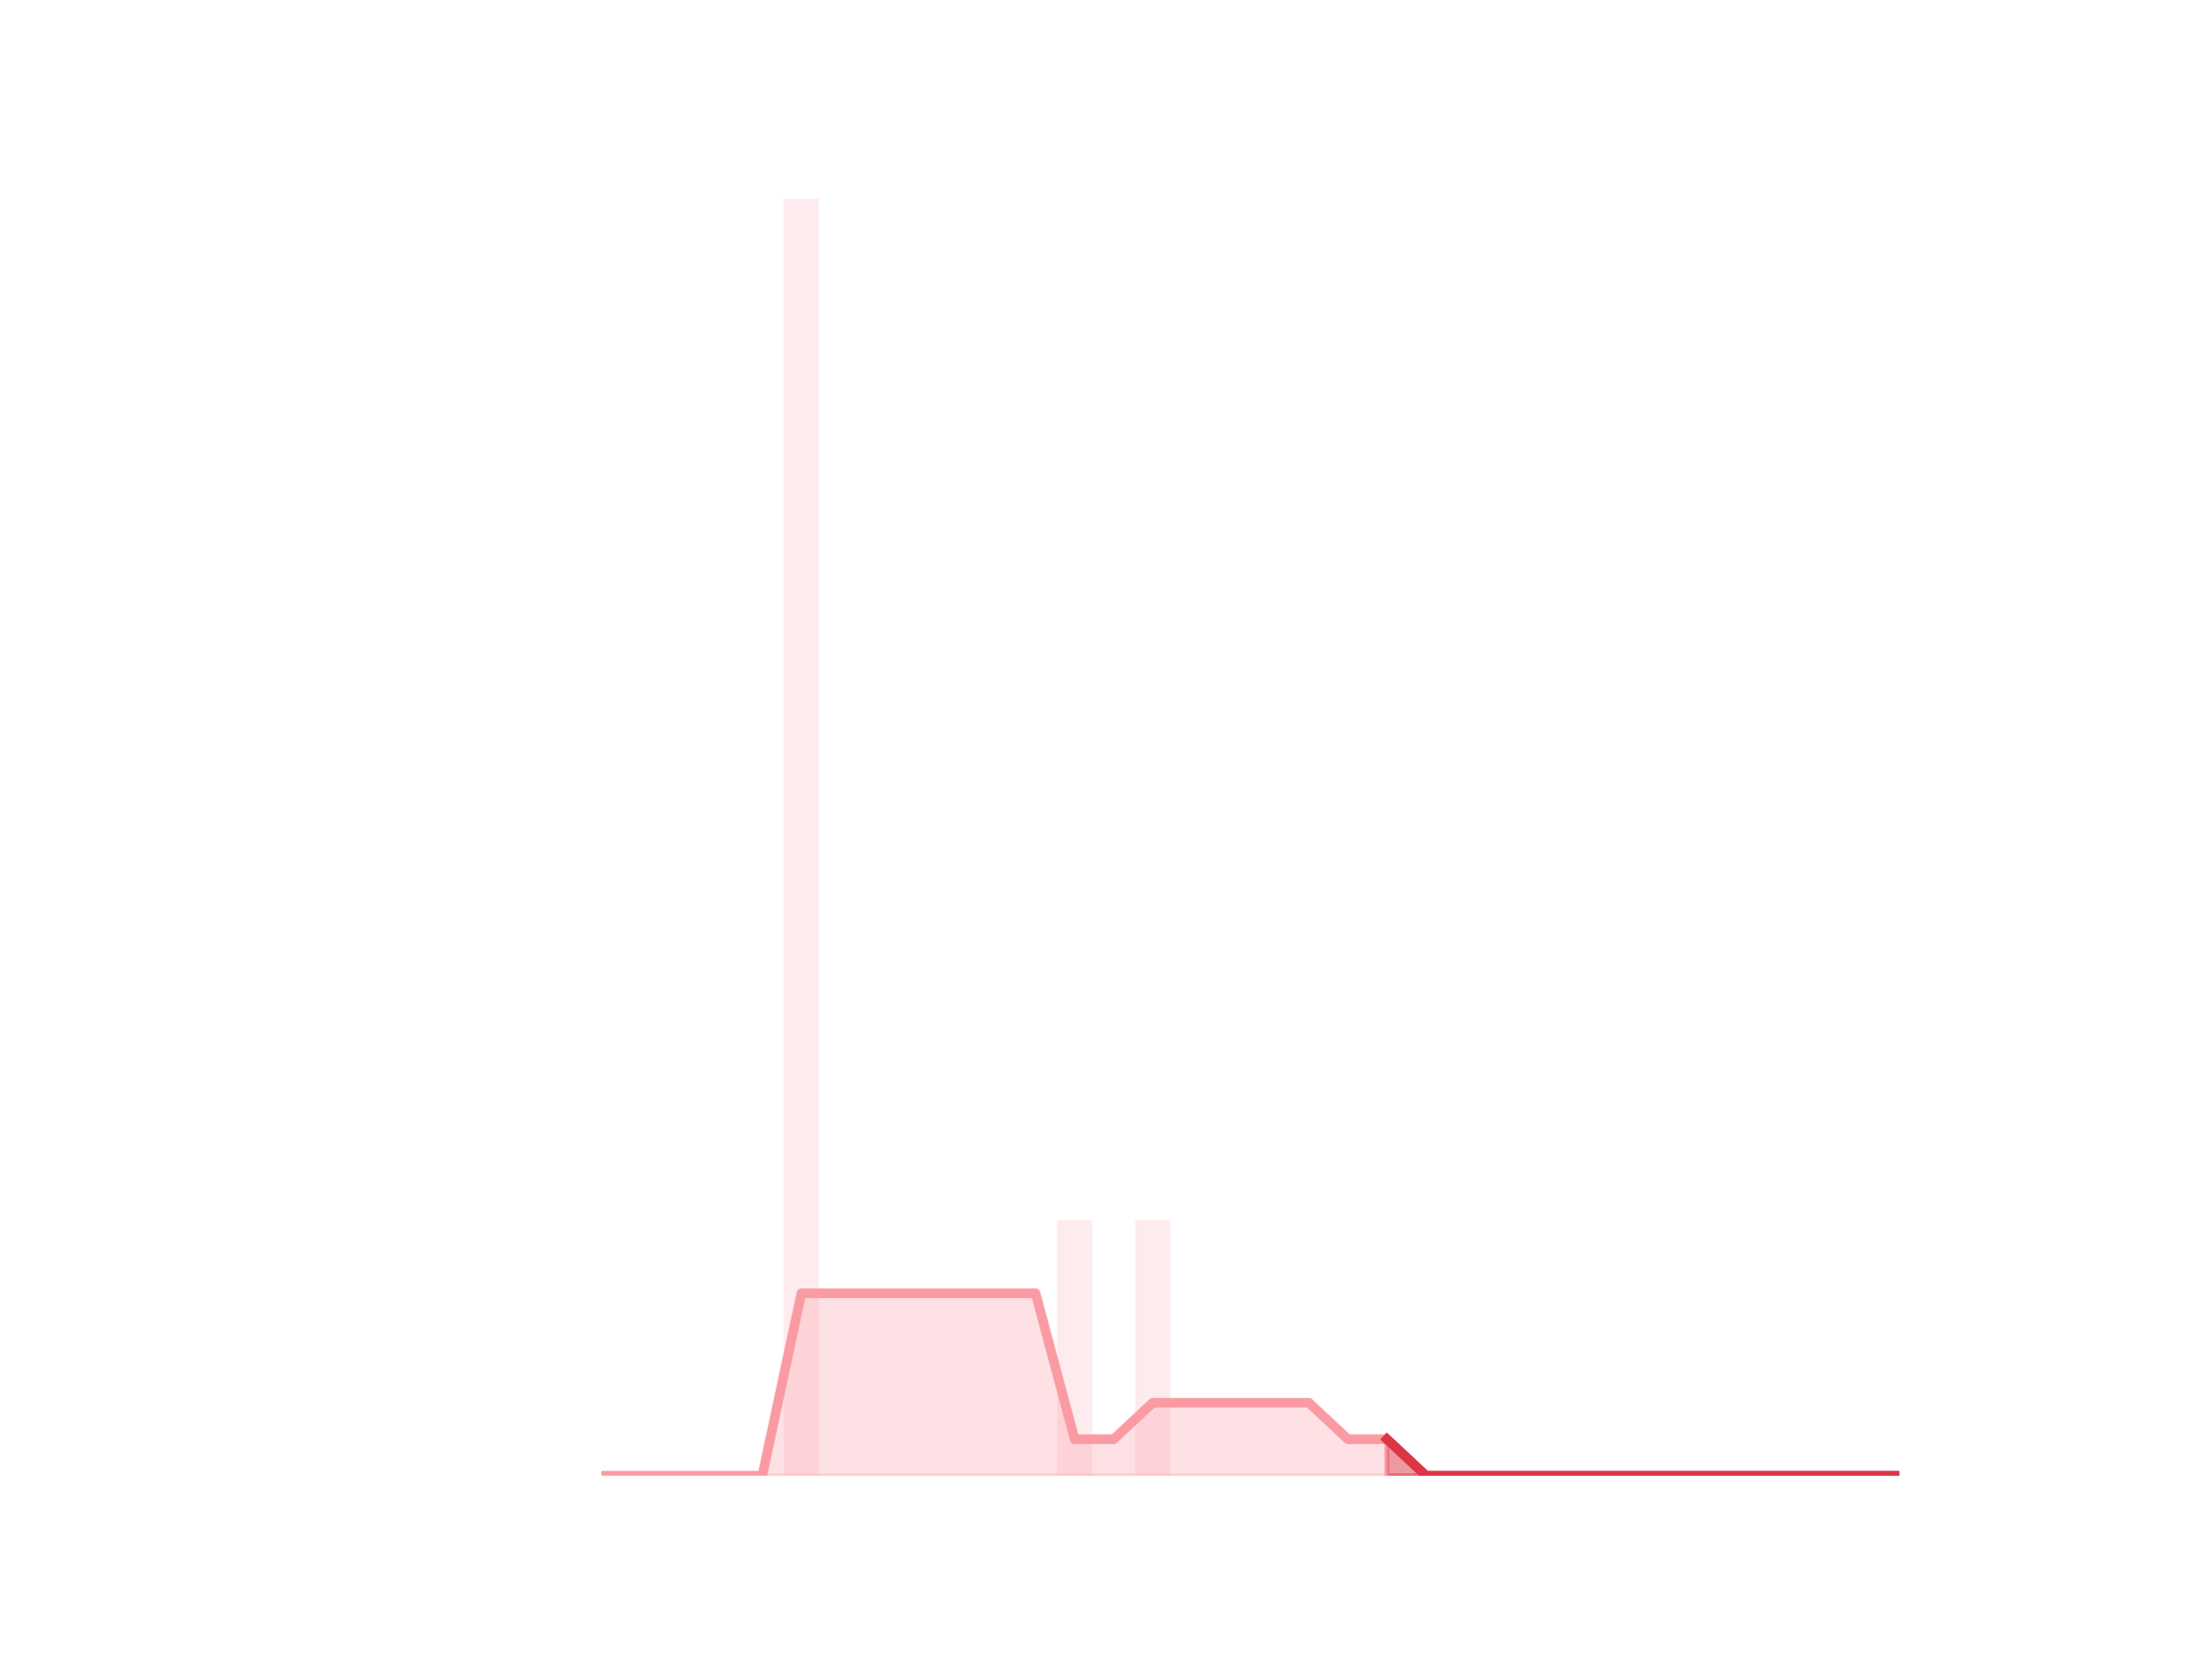
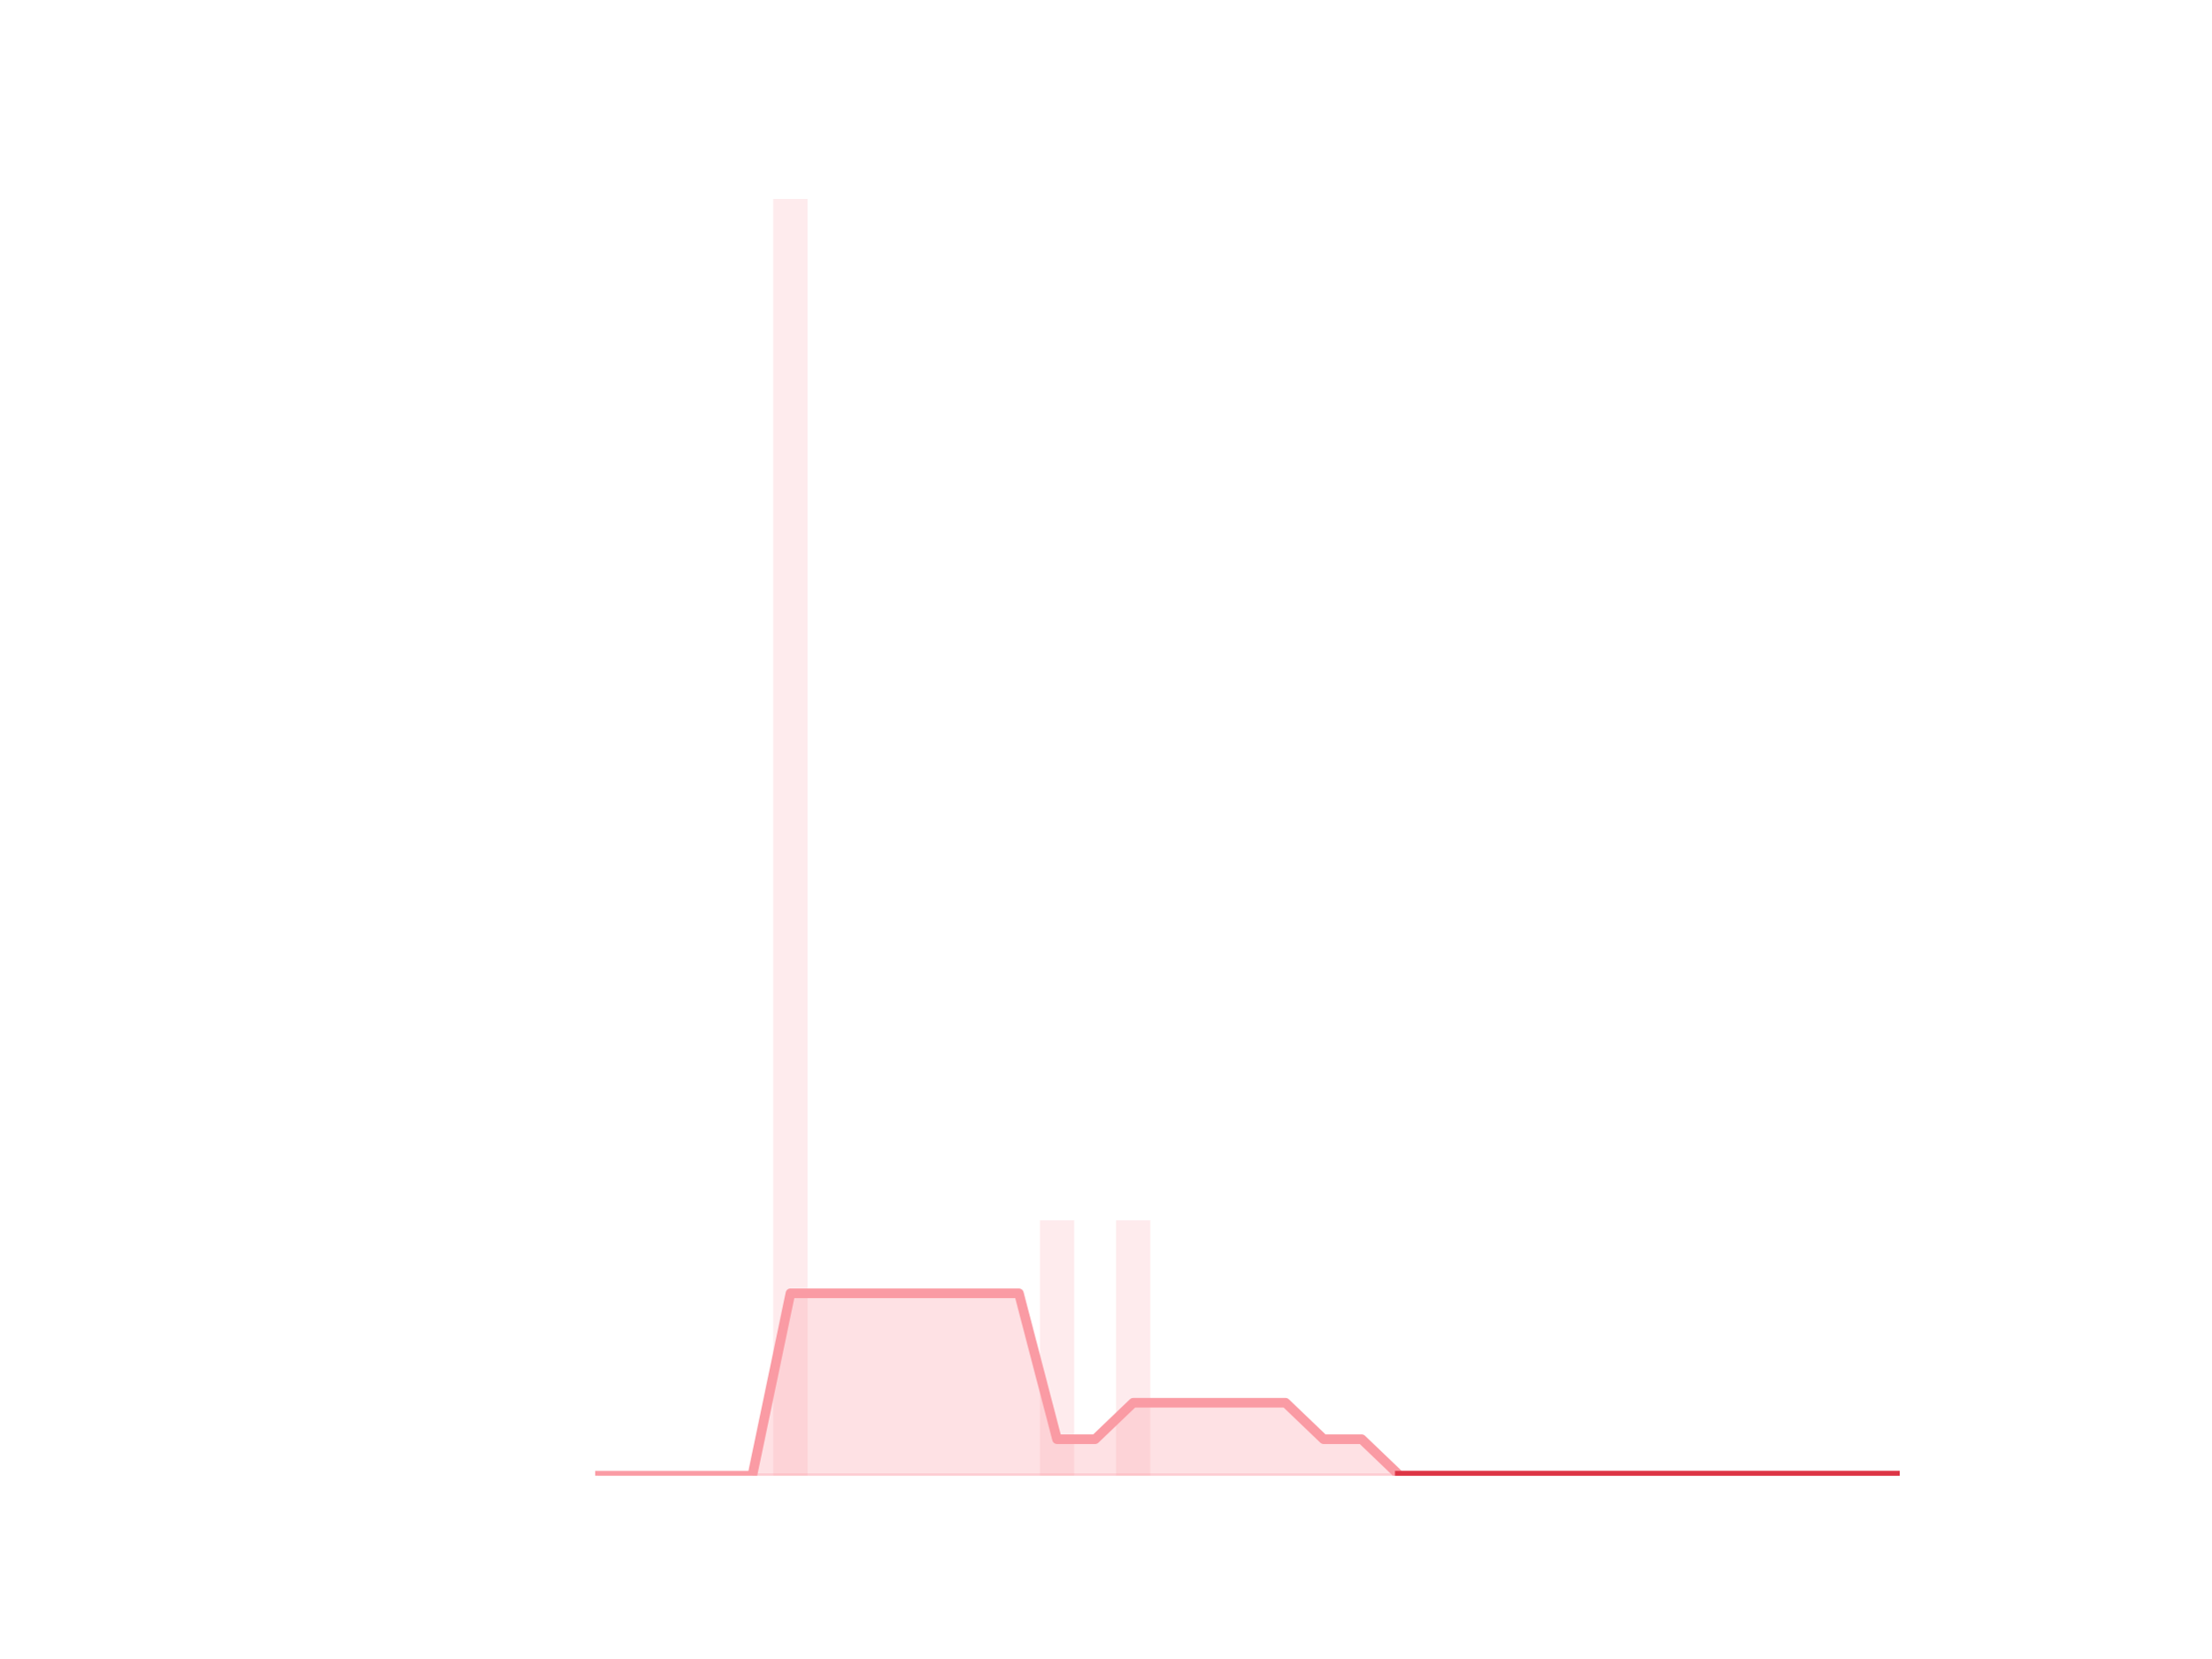
<svg xmlns="http://www.w3.org/2000/svg" xmlns:xlink="http://www.w3.org/1999/xlink" height="345.6pt" version="1.1" viewBox="0 0 460.8 345.6" width="460.8pt">
  <defs>
-     <style type="text/css">
- *{stroke-linecap:butt;stroke-linejoin:round;}
-   </style>
+     <style type="text/css">*{stroke-linecap:butt;stroke-linejoin:round;}</style>
  </defs>
  <g id="figure_1">
    <g id="patch_1">
      <path d="M 0 345.6  L 460.8 345.6  L 460.8 0  L 0 0  z " style="fill:none;" />
    </g>
    <g id="axes_1">
      <g id="patch_2">
-         <path clip-path="url(#p5ef4cd211b)" d="M 73.833 307.584  L 81.156 307.584  L 81.156 307.584  L 73.833 307.584  z " style="fill:#fa9ba4;opacity:0.2;" />
+         <path clip-path="url(#pa9abe995ba)" d="M 73.833 307.584  L 80.977 307.584  L 80.977 307.584  L 73.833 307.584  z " style="fill:#fa9ba4;opacity:0.2;" />
      </g>
      <g id="patch_3">
-         <path clip-path="url(#p5ef4cd211b)" d="M 81.969 307.584  L 89.292 307.584  L 89.292 307.584  L 81.969 307.584  z " style="fill:#fa9ba4;opacity:0.2;" />
+         <path clip-path="url(#pa9abe995ba)" d="M 81.77 307.584  L 88.914 307.584  L 88.914 307.584  L 81.77 307.584  z " style="fill:#fa9ba4;opacity:0.2;" />
      </g>
      <g id="patch_4">
-         <path clip-path="url(#p5ef4cd211b)" d="M 90.106 307.584  L 97.429 307.584  L 97.429 307.584  L 90.106 307.584  z " style="fill:#fa9ba4;opacity:0.2;" />
+         <path clip-path="url(#pa9abe995ba)" d="M 89.708 307.584  L 96.852 307.584  L 96.852 307.584  L 89.708 307.584  z " style="fill:#fa9ba4;opacity:0.2;" />
      </g>
      <g id="patch_5">
-         <path clip-path="url(#p5ef4cd211b)" d="M 98.243 307.584  L 105.566 307.584  L 105.566 307.584  L 98.243 307.584  z " style="fill:#fa9ba4;opacity:0.2;" />
+         <path clip-path="url(#pa9abe995ba)" d="M 97.646 307.584  L 104.79 307.584  L 104.79 307.584  L 97.646 307.584  z " style="fill:#fa9ba4;opacity:0.2;" />
      </g>
      <g id="patch_6">
-         <path clip-path="url(#p5ef4cd211b)" d="M 106.38 307.584  L 113.703 307.584  L 113.703 307.584  L 106.38 307.584  z " style="fill:#fa9ba4;opacity:0.2;" />
+         <path clip-path="url(#pa9abe995ba)" d="M 105.584 307.584  L 112.728 307.584  L 112.728 307.584  L 105.584 307.584  z " style="fill:#fa9ba4;opacity:0.2;" />
      </g>
      <g id="patch_7">
-         <path clip-path="url(#p5ef4cd211b)" d="M 114.516 307.584  L 121.839 307.584  L 121.839 307.584  L 114.516 307.584  z " style="fill:#fa9ba4;opacity:0.2;" />
+         <path clip-path="url(#pa9abe995ba)" d="M 113.522 307.584  L 120.666 307.584  L 120.666 307.584  L 113.522 307.584  z " style="fill:#fa9ba4;opacity:0.2;" />
      </g>
      <g id="patch_8">
-         <path clip-path="url(#p5ef4cd211b)" d="M 122.653 307.584  L 129.976 307.584  L 129.976 307.584  L 122.653 307.584  z " style="fill:#fa9ba4;opacity:0.2;" />
+         <path clip-path="url(#pa9abe995ba)" d="M 121.459 307.584  L 128.603 307.584  L 128.603 307.584  L 121.459 307.584  z " style="fill:#fa9ba4;opacity:0.2;" />
      </g>
      <g id="patch_9">
-         <path clip-path="url(#p5ef4cd211b)" d="M 130.79 307.584  L 138.113 307.584  L 138.113 307.584  L 130.79 307.584  z " style="fill:#fa9ba4;opacity:0.2;" />
+         <path clip-path="url(#pa9abe995ba)" d="M 129.397 307.584  L 136.541 307.584  L 136.541 307.584  L 129.397 307.584  z " style="fill:#fa9ba4;opacity:0.2;" />
      </g>
      <g id="patch_10">
-         <path clip-path="url(#p5ef4cd211b)" d="M 138.926 307.584  L 146.249 307.584  L 146.249 307.584  L 138.926 307.584  z " style="fill:#fa9ba4;opacity:0.2;" />
+         <path clip-path="url(#pa9abe995ba)" d="M 137.335 307.584  L 144.479 307.584  L 144.479 307.584  L 137.335 307.584  z " style="fill:#fa9ba4;opacity:0.2;" />
      </g>
      <g id="patch_11">
-         <path clip-path="url(#p5ef4cd211b)" d="M 147.063 307.584  L 154.386 307.584  L 154.386 307.584  L 147.063 307.584  z " style="fill:#fa9ba4;opacity:0.2;" />
+         <path clip-path="url(#pa9abe995ba)" d="M 145.273 307.584  L 152.417 307.584  L 152.417 307.584  L 145.273 307.584  z " style="fill:#fa9ba4;opacity:0.2;" />
      </g>
      <g id="patch_12">
-         <path clip-path="url(#p5ef4cd211b)" d="M 155.2 307.584  L 162.523 307.584  L 162.523 307.584  L 155.2 307.584  z " style="fill:#fa9ba4;opacity:0.2;" />
+         <path clip-path="url(#pa9abe995ba)" d="M 153.21 307.584  L 160.354 307.584  L 160.354 307.584  L 153.21 307.584  z " style="fill:#fa9ba4;opacity:0.2;" />
      </g>
      <g id="patch_13">
-         <path clip-path="url(#p5ef4cd211b)" d="M 163.336 307.584  L 170.66 307.584  L 170.66 41.472  L 163.336 41.472  z " style="fill:#fa9ba4;opacity:0.2;" />
+         <path clip-path="url(#pa9abe995ba)" d="M 161.148 307.584  L 168.292 307.584  L 168.292 41.472  L 161.148 41.472  z " style="fill:#fa9ba4;opacity:0.2;" />
      </g>
      <g id="patch_14">
-         <path clip-path="url(#p5ef4cd211b)" d="M 171.473 307.584  L 178.796 307.584  L 178.796 307.584  L 171.473 307.584  z " style="fill:#fa9ba4;opacity:0.2;" />
+         <path clip-path="url(#pa9abe995ba)" d="M 169.086 307.584  L 176.23 307.584  L 176.23 307.584  L 169.086 307.584  z " style="fill:#fa9ba4;opacity:0.2;" />
      </g>
      <g id="patch_15">
-         <path clip-path="url(#p5ef4cd211b)" d="M 179.61 307.584  L 186.933 307.584  L 186.933 307.584  L 179.61 307.584  z " style="fill:#fa9ba4;opacity:0.2;" />
+         <path clip-path="url(#pa9abe995ba)" d="M 177.024 307.584  L 184.168 307.584  L 184.168 307.584  L 177.024 307.584  z " style="fill:#fa9ba4;opacity:0.2;" />
      </g>
      <g id="patch_16">
-         <path clip-path="url(#p5ef4cd211b)" d="M 187.747 307.584  L 195.07 307.584  L 195.07 307.584  L 187.747 307.584  z " style="fill:#fa9ba4;opacity:0.2;" />
+         <path clip-path="url(#pa9abe995ba)" d="M 184.961 307.584  L 192.105 307.584  L 192.105 307.584  L 184.961 307.584  z " style="fill:#fa9ba4;opacity:0.2;" />
      </g>
      <g id="patch_17">
-         <path clip-path="url(#p5ef4cd211b)" d="M 195.883 307.584  L 203.206 307.584  L 203.206 307.584  L 195.883 307.584  z " style="fill:#fa9ba4;opacity:0.2;" />
+         <path clip-path="url(#pa9abe995ba)" d="M 192.899 307.584  L 200.043 307.584  L 200.043 307.584  L 192.899 307.584  z " style="fill:#fa9ba4;opacity:0.2;" />
      </g>
      <g id="patch_18">
-         <path clip-path="url(#p5ef4cd211b)" d="M 204.02 307.584  L 211.343 307.584  L 211.343 307.584  L 204.02 307.584  z " style="fill:#fa9ba4;opacity:0.2;" />
+         <path clip-path="url(#pa9abe995ba)" d="M 200.837 307.584  L 207.981 307.584  L 207.981 307.584  L 200.837 307.584  z " style="fill:#fa9ba4;opacity:0.2;" />
      </g>
      <g id="patch_19">
-         <path clip-path="url(#p5ef4cd211b)" d="M 212.157 307.584  L 219.48 307.584  L 219.48 307.584  L 212.157 307.584  z " style="fill:#fa9ba4;opacity:0.2;" />
+         <path clip-path="url(#pa9abe995ba)" d="M 208.775 307.584  L 215.919 307.584  L 215.919 307.584  L 208.775 307.584  z " style="fill:#fa9ba4;opacity:0.2;" />
      </g>
      <g id="patch_20">
-         <path clip-path="url(#p5ef4cd211b)" d="M 220.293 307.584  L 227.616 307.584  L 227.616 254.362  L 220.293 254.362  z " style="fill:#fa9ba4;opacity:0.2;" />
+         <path clip-path="url(#pa9abe995ba)" d="M 216.712 307.584  L 223.856 307.584  L 223.856 254.362  L 216.712 254.362  z " style="fill:#fa9ba4;opacity:0.2;" />
      </g>
      <g id="patch_21">
-         <path clip-path="url(#p5ef4cd211b)" d="M 228.43 307.584  L 235.753 307.584  L 235.753 307.584  L 228.43 307.584  z " style="fill:#fa9ba4;opacity:0.2;" />
+         <path clip-path="url(#pa9abe995ba)" d="M 224.65 307.584  L 231.794 307.584  L 231.794 307.584  L 224.65 307.584  z " style="fill:#fa9ba4;opacity:0.2;" />
      </g>
      <g id="patch_22">
-         <path clip-path="url(#p5ef4cd211b)" d="M 236.567 307.584  L 243.89 307.584  L 243.89 254.362  L 236.567 254.362  z " style="fill:#fa9ba4;opacity:0.2;" />
+         <path clip-path="url(#pa9abe995ba)" d="M 232.588 307.584  L 239.732 307.584  L 239.732 254.362  L 232.588 254.362  z " style="fill:#fa9ba4;opacity:0.2;" />
      </g>
      <g id="patch_23">
-         <path clip-path="url(#p5ef4cd211b)" d="M 244.704 307.584  L 252.027 307.584  L 252.027 307.584  L 244.704 307.584  z " style="fill:#fa9ba4;opacity:0.2;" />
+         <path clip-path="url(#pa9abe995ba)" d="M 240.526 307.584  L 247.67 307.584  L 247.67 307.584  L 240.526 307.584  z " style="fill:#fa9ba4;opacity:0.2;" />
      </g>
      <g id="patch_24">
-         <path clip-path="url(#p5ef4cd211b)" d="M 252.84 307.584  L 260.163 307.584  L 260.163 307.584  L 252.84 307.584  z " style="fill:#fa9ba4;opacity:0.2;" />
+         <path clip-path="url(#pa9abe995ba)" d="M 248.464 307.584  L 255.608 307.584  L 255.608 307.584  L 248.464 307.584  z " style="fill:#fa9ba4;opacity:0.2;" />
      </g>
      <g id="patch_25">
-         <path clip-path="url(#p5ef4cd211b)" d="M 260.977 307.584  L 268.3 307.584  L 268.3 307.584  L 260.977 307.584  z " style="fill:#fa9ba4;opacity:0.2;" />
+         <path clip-path="url(#pa9abe995ba)" d="M 256.401 307.584  L 263.545 307.584  L 263.545 307.584  L 256.401 307.584  z " style="fill:#fa9ba4;opacity:0.2;" />
      </g>
      <g id="patch_26">
-         <path clip-path="url(#p5ef4cd211b)" d="M 269.114 307.584  L 276.437 307.584  L 276.437 307.584  L 269.114 307.584  z " style="fill:#fa9ba4;opacity:0.2;" />
+         <path clip-path="url(#pa9abe995ba)" d="M 264.339 307.584  L 271.483 307.584  L 271.483 307.584  L 264.339 307.584  z " style="fill:#fa9ba4;opacity:0.2;" />
      </g>
      <g id="patch_27">
-         <path clip-path="url(#p5ef4cd211b)" d="M 277.25 307.584  L 284.573 307.584  L 284.573 307.584  L 277.25 307.584  z " style="fill:#fa9ba4;opacity:0.2;" />
+         <path clip-path="url(#pa9abe995ba)" d="M 272.277 307.584  L 279.421 307.584  L 279.421 307.584  L 272.277 307.584  z " style="fill:#fa9ba4;opacity:0.2;" />
      </g>
      <g id="patch_28">
-         <path clip-path="url(#p5ef4cd211b)" d="M 285.387 307.584  L 292.71 307.584  L 292.71 307.584  L 285.387 307.584  z " style="fill:#fa9ba4;opacity:0.2;" />
+         <path clip-path="url(#pa9abe995ba)" d="M 280.215 307.584  L 287.359 307.584  L 287.359 307.584  L 280.215 307.584  z " style="fill:#fa9ba4;opacity:0.2;" />
      </g>
      <g id="patch_29">
-         <path clip-path="url(#p5ef4cd211b)" d="M 293.524 307.584  L 300.847 307.584  L 300.847 307.584  L 293.524 307.584  z " style="fill:#fa9ba4;opacity:0.2;" />
+         <path clip-path="url(#pa9abe995ba)" d="M 288.152 307.584  L 295.296 307.584  L 295.296 307.584  L 288.152 307.584  z " style="fill:#fa9ba4;opacity:0.2;" />
      </g>
      <g id="patch_30">
-         <path clip-path="url(#p5ef4cd211b)" d="M 301.66 307.584  L 308.984 307.584  L 308.984 307.584  L 301.66 307.584  z " style="fill:#fa9ba4;opacity:0.2;" />
+         <path clip-path="url(#pa9abe995ba)" d="M 296.09 307.584  L 303.234 307.584  L 303.234 307.584  L 296.09 307.584  z " style="fill:#fa9ba4;opacity:0.2;" />
      </g>
      <g id="patch_31">
-         <path clip-path="url(#p5ef4cd211b)" d="M 309.797 307.584  L 317.12 307.584  L 317.12 307.584  L 309.797 307.584  z " style="fill:#fa9ba4;opacity:0.2;" />
+         <path clip-path="url(#pa9abe995ba)" d="M 304.028 307.584  L 311.172 307.584  L 311.172 307.584  L 304.028 307.584  z " style="fill:#fa9ba4;opacity:0.2;" />
      </g>
      <g id="patch_32">
-         <path clip-path="url(#p5ef4cd211b)" d="M 317.934 307.584  L 325.257 307.584  L 325.257 307.584  L 317.934 307.584  z " style="fill:#fa9ba4;opacity:0.2;" />
+         <path clip-path="url(#pa9abe995ba)" d="M 311.966 307.584  L 319.11 307.584  L 319.11 307.584  L 311.966 307.584  z " style="fill:#fa9ba4;opacity:0.2;" />
      </g>
      <g id="patch_33">
-         <path clip-path="url(#p5ef4cd211b)" d="M 326.071 307.584  L 333.394 307.584  L 333.394 307.584  L 326.071 307.584  z " style="fill:#fa9ba4;opacity:0.2;" />
+         <path clip-path="url(#pa9abe995ba)" d="M 319.903 307.584  L 327.047 307.584  L 327.047 307.584  L 319.903 307.584  z " style="fill:#fa9ba4;opacity:0.2;" />
      </g>
      <g id="patch_34">
-         <path clip-path="url(#p5ef4cd211b)" d="M 334.207 307.584  L 341.53 307.584  L 341.53 307.584  L 334.207 307.584  z " style="fill:#fa9ba4;opacity:0.2;" />
+         <path clip-path="url(#pa9abe995ba)" d="M 327.841 307.584  L 334.985 307.584  L 334.985 307.584  L 327.841 307.584  z " style="fill:#fa9ba4;opacity:0.2;" />
      </g>
      <g id="patch_35">
-         <path clip-path="url(#p5ef4cd211b)" d="M 342.344 307.584  L 349.667 307.584  L 349.667 307.584  L 342.344 307.584  z " style="fill:#fa9ba4;opacity:0.2;" />
+         <path clip-path="url(#pa9abe995ba)" d="M 335.779 307.584  L 342.923 307.584  L 342.923 307.584  L 335.779 307.584  z " style="fill:#fa9ba4;opacity:0.2;" />
      </g>
      <g id="patch_36">
-         <path clip-path="url(#p5ef4cd211b)" d="M 350.481 307.584  L 357.804 307.584  L 357.804 307.584  L 350.481 307.584  z " style="fill:#fa9ba4;opacity:0.2;" />
+         <path clip-path="url(#pa9abe995ba)" d="M 343.717 307.584  L 350.861 307.584  L 350.861 307.584  L 343.717 307.584  z " style="fill:#fa9ba4;opacity:0.2;" />
      </g>
      <g id="patch_37">
-         <path clip-path="url(#p5ef4cd211b)" d="M 358.617 307.584  L 365.94 307.584  L 365.94 307.584  L 358.617 307.584  z " style="fill:#fa9ba4;opacity:0.2;" />
+         <path clip-path="url(#pa9abe995ba)" d="M 351.654 307.584  L 358.798 307.584  L 358.798 307.584  L 351.654 307.584  z " style="fill:#fa9ba4;opacity:0.2;" />
      </g>
      <g id="patch_38">
-         <path clip-path="url(#p5ef4cd211b)" d="M 366.754 307.584  L 374.077 307.584  L 374.077 307.584  L 366.754 307.584  z " style="fill:#fa9ba4;opacity:0.2;" />
+         <path clip-path="url(#pa9abe995ba)" d="M 359.592 307.584  L 366.736 307.584  L 366.736 307.584  L 359.592 307.584  z " style="fill:#fa9ba4;opacity:0.2;" />
      </g>
      <g id="patch_39">
-         <path clip-path="url(#p5ef4cd211b)" d="M 374.891 307.584  L 382.214 307.584  L 382.214 307.584  L 374.891 307.584  z " style="fill:#fa9ba4;opacity:0.2;" />
+         <path clip-path="url(#pa9abe995ba)" d="M 367.53 307.584  L 374.674 307.584  L 374.674 307.584  L 367.53 307.584  z " style="fill:#fa9ba4;opacity:0.2;" />
      </g>
      <g id="patch_40">
-         <path clip-path="url(#p5ef4cd211b)" d="M 383.028 307.584  L 390.351 307.584  L 390.351 307.584  L 383.028 307.584  z " style="fill:#fa9ba4;opacity:0.2;" />
+         <path clip-path="url(#pa9abe995ba)" d="M 375.468 307.584  L 382.612 307.584  L 382.612 307.584  L 375.468 307.584  z " style="fill:#fa9ba4;opacity:0.2;" />
      </g>
      <g id="patch_41">
-         <path clip-path="url(#p5ef4cd211b)" d="M 391.164 307.584  L 398.487 307.584  L 398.487 307.584  L 391.164 307.584  z " style="fill:#fa9ba4;opacity:0.2;" />
+         <path clip-path="url(#pa9abe995ba)" d="M 383.406 307.584  L 390.55 307.584  L 390.55 307.584  L 383.406 307.584  z " style="fill:#fa9ba4;opacity:0.2;" />
+       </g>
+       <g id="patch_42">
+         <path clip-path="url(#pa9abe995ba)" d="M 391.343 307.584  L 398.487 307.584  L 398.487 307.584  L 391.343 307.584  z " style="fill:#fa9ba4;opacity:0.2;" />
      </g>
      <g id="matplotlib.axis_1" />
      <g id="matplotlib.axis_2" />
      <g id="PolyCollection_1">
        <defs>
-           <path d="M 289.049 -45.619  L 289.049 -38.016  L 297.185 -38.016  L 305.322 -38.016  L 313.459 -38.016  L 321.595 -38.016  L 329.732 -38.016  L 337.869 -38.016  L 346.006 -38.016  L 354.142 -38.016  L 362.279 -38.016  L 370.416 -38.016  L 378.552 -38.016  L 386.689 -38.016  L 394.826 -38.016  L 394.826 -38.016  L 394.826 -38.016  L 386.689 -38.016  L 378.552 -38.016  L 370.416 -38.016  L 362.279 -38.016  L 354.142 -38.016  L 346.006 -38.016  L 337.869 -38.016  L 329.732 -38.016  L 321.595 -38.016  L 313.459 -38.016  L 305.322 -38.016  L 297.185 -38.016  L 289.049 -45.619  z " id="m6c6bbd74a0" style="stroke:#dc3545;stroke-opacity:0.5;" />
+           <path d="M 291.724 -38.016  L 291.724 -38.016  L 299.662 -38.016  L 307.6 -38.016  L 315.538 -38.016  L 323.475 -38.016  L 331.413 -38.016  L 339.351 -38.016  L 347.289 -38.016  L 355.226 -38.016  L 363.164 -38.016  L 371.102 -38.016  L 379.04 -38.016  L 386.978 -38.016  L 394.915 -38.016  L 394.915 -38.016  L 394.915 -38.016  L 386.978 -38.016  L 379.04 -38.016  L 371.102 -38.016  L 363.164 -38.016  L 355.226 -38.016  L 347.289 -38.016  L 339.351 -38.016  L 331.413 -38.016  L 323.475 -38.016  L 315.538 -38.016  L 307.6 -38.016  L 299.662 -38.016  L 291.724 -38.016  z " id="m279aec6e32" style="stroke:#dc3545;stroke-opacity:0.5;" />
        </defs>
-         <g clip-path="url(#p5ef4cd211b)">
-           <use style="fill:#dc3545;fill-opacity:0.5;stroke:#dc3545;stroke-opacity:0.5;" x="0" xlink:href="#m6c6bbd74a0" y="345.6" />
+         <g clip-path="url(#pa9abe995ba)">
+           <use style="fill:#dc3545;fill-opacity:0.5;stroke:#dc3545;stroke-opacity:0.5;" x="0" xlink:href="#m279aec6e32" y="345.6" />
        </g>
      </g>
      <g id="PolyCollection_2">
        <defs>
-           <path d="M 126.314 -38.016  L 126.314 -38.016  L 134.451 -38.016  L 142.588 -38.016  L 150.725 -38.016  L 158.861 -38.016  L 166.998 -38.016  L 175.135 -38.016  L 183.271 -38.016  L 191.408 -38.016  L 199.545 -38.016  L 207.682 -38.016  L 215.818 -38.016  L 223.955 -38.016  L 232.092 -38.016  L 240.228 -38.016  L 248.365 -38.016  L 256.502 -38.016  L 264.638 -38.016  L 272.775 -38.016  L 280.912 -38.016  L 289.049 -38.016  L 289.049 -45.619  L 289.049 -45.619  L 280.912 -45.619  L 272.775 -53.222  L 264.638 -53.222  L 256.502 -53.222  L 248.365 -53.222  L 240.228 -53.222  L 232.092 -45.619  L 223.955 -45.619  L 215.818 -76.032  L 207.682 -76.032  L 199.545 -76.032  L 191.408 -76.032  L 183.271 -76.032  L 175.135 -76.032  L 166.998 -76.032  L 158.861 -38.016  L 150.725 -38.016  L 142.588 -38.016  L 134.451 -38.016  L 126.314 -38.016  z " id="m0466d1b267" style="stroke:#fa9ba4;stroke-opacity:0.3;" />
+           <path d="M 125.031 -38.016  L 125.031 -38.016  L 132.969 -38.016  L 140.907 -38.016  L 148.845 -38.016  L 156.782 -38.016  L 164.72 -38.016  L 172.658 -38.016  L 180.596 -38.016  L 188.533 -38.016  L 196.471 -38.016  L 204.409 -38.016  L 212.347 -38.016  L 220.284 -38.016  L 228.222 -38.016  L 236.16 -38.016  L 244.098 -38.016  L 252.036 -38.016  L 259.973 -38.016  L 267.911 -38.016  L 275.849 -38.016  L 283.787 -38.016  L 291.724 -38.016  L 291.724 -38.016  L 291.724 -38.016  L 283.787 -45.619  L 275.849 -45.619  L 267.911 -53.222  L 259.973 -53.222  L 252.036 -53.222  L 244.098 -53.222  L 236.16 -53.222  L 228.222 -45.619  L 220.284 -45.619  L 212.347 -76.032  L 204.409 -76.032  L 196.471 -76.032  L 188.533 -76.032  L 180.596 -76.032  L 172.658 -76.032  L 164.72 -76.032  L 156.782 -38.016  L 148.845 -38.016  L 140.907 -38.016  L 132.969 -38.016  L 125.031 -38.016  z " id="m9238088d2b" style="stroke:#fa9ba4;stroke-opacity:0.3;" />
        </defs>
-         <g clip-path="url(#p5ef4cd211b)">
-           <use style="fill:#fa9ba4;fill-opacity:0.3;stroke:#fa9ba4;stroke-opacity:0.3;" x="0" xlink:href="#m0466d1b267" y="345.6" />
+         <g clip-path="url(#pa9abe995ba)">
+           <use style="fill:#fa9ba4;fill-opacity:0.3;stroke:#fa9ba4;stroke-opacity:0.3;" x="0" xlink:href="#m9238088d2b" y="345.6" />
        </g>
      </g>
      <g id="line2d_1">
-         <path clip-path="url(#p5ef4cd211b)" d="M 126.314 307.584  L 134.451 307.584  L 142.588 307.584  L 150.725 307.584  L 158.861 307.584  L 166.998 269.568  L 175.135 269.568  L 183.271 269.568  L 191.408 269.568  L 199.545 269.568  L 207.682 269.568  L 215.818 269.568  L 223.955 299.981  L 232.092 299.981  L 240.228 292.378  L 248.365 292.378  L 256.502 292.378  L 264.638 292.378  L 272.775 292.378  L 280.912 299.981  L 289.049 299.981  L 297.185 307.584  L 305.322 307.584  L 313.459 307.584  L 321.595 307.584  L 329.732 307.584  L 337.869 307.584  L 346.006 307.584  L 354.142 307.584  L 362.279 307.584  L 370.416 307.584  L 378.552 307.584  L 386.689 307.584  L 394.826 307.584  " style="fill:none;stroke:#fa9ba4;stroke-linecap:square;stroke-width:2;" />
+         <path clip-path="url(#pa9abe995ba)" d="M 125.031 307.584  L 132.969 307.584  L 140.907 307.584  L 148.845 307.584  L 156.782 307.584  L 164.72 269.568  L 172.658 269.568  L 180.596 269.568  L 188.533 269.568  L 196.471 269.568  L 204.409 269.568  L 212.347 269.568  L 220.284 299.981  L 228.222 299.981  L 236.16 292.378  L 244.098 292.378  L 252.036 292.378  L 259.973 292.378  L 267.911 292.378  L 275.849 299.981  L 283.787 299.981  L 291.724 307.584  L 299.662 307.584  L 307.6 307.584  L 315.538 307.584  L 323.475 307.584  L 331.413 307.584  L 339.351 307.584  L 347.289 307.584  L 355.226 307.584  L 363.164 307.584  L 371.102 307.584  L 379.04 307.584  L 386.978 307.584  L 394.915 307.584  " style="fill:none;stroke:#fa9ba4;stroke-linecap:square;stroke-width:2;" />
      </g>
      <g id="line2d_2">
-         <path clip-path="url(#p5ef4cd211b)" d="M 289.049 299.981  L 297.185 307.584  L 305.322 307.584  L 313.459 307.584  L 321.595 307.584  L 329.732 307.584  L 337.869 307.584  L 346.006 307.584  L 354.142 307.584  L 362.279 307.584  L 370.416 307.584  L 378.552 307.584  L 386.689 307.584  L 394.826 307.584  " style="fill:none;stroke:#dc3545;stroke-linecap:square;stroke-width:2;" />
+         <path clip-path="url(#pa9abe995ba)" d="M 291.724 307.584  L 299.662 307.584  L 307.6 307.584  L 315.538 307.584  L 323.475 307.584  L 331.413 307.584  L 339.351 307.584  L 347.289 307.584  L 355.226 307.584  L 363.164 307.584  L 371.102 307.584  L 379.04 307.584  L 386.978 307.584  L 394.915 307.584  " style="fill:none;stroke:#dc3545;stroke-linecap:square;stroke-width:2;" />
      </g>
    </g>
  </g>
  <defs>
-     <clipPath id="p5ef4cd211b">
+     <clipPath id="pa9abe995ba">
      <rect height="266.112" width="357.12" x="57.6" y="41.472" />
    </clipPath>
  </defs>
</svg>
